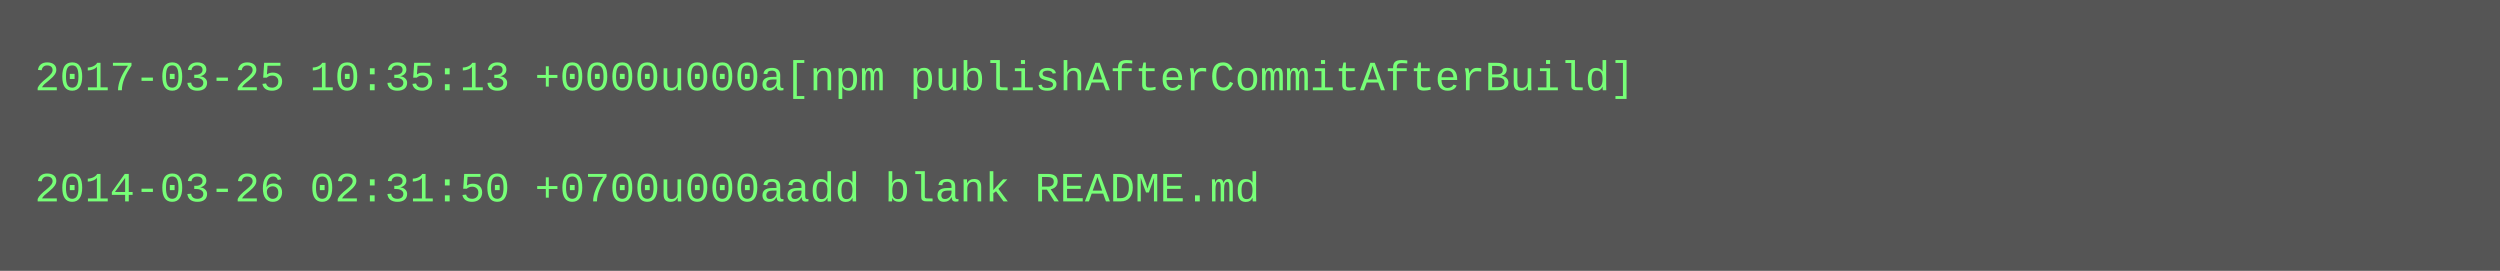
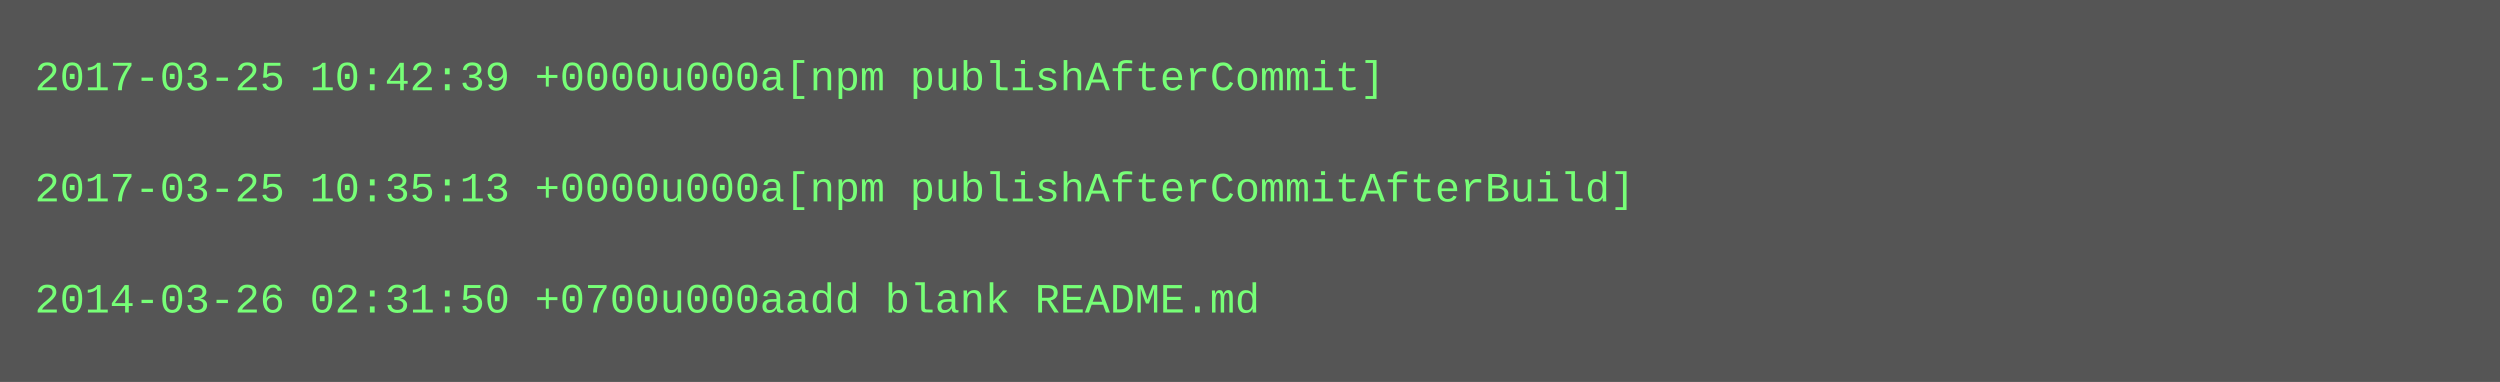
- <svg xmlns="http://www.w3.org/2000/svg" height="78" width="720">
-   <rect height="78" fill="#555" width="720" />
+ <svg xmlns="http://www.w3.org/2000/svg" height="110" width="720">
+   <rect height="110" fill="#555" width="720" />
  <text fill="#7f7" font-family="Courier New" font-size="12" xml:space="preserve">
-     <tspan x="10" y="26">2017-03-25 10:35:13 +0000u000a[npm publishAfterCommitAfterBuild]</tspan>
+     <tspan x="10" y="26">2017-03-25 10:42:39 +0000u000a[npm publishAfterCommit]</tspan>
    <tspan x="10" y="42" />
-     <tspan x="10" y="58">2014-03-26 02:31:50 +0700u000aadd blank README.md</tspan>
+     <tspan x="10" y="58">2017-03-25 10:35:13 +0000u000a[npm publishAfterCommitAfterBuild]</tspan>
+     <tspan x="10" y="74" />
+     <tspan x="10" y="90">2014-03-26 02:31:50 +0700u000aadd blank README.md</tspan>
  </text>
</svg>
